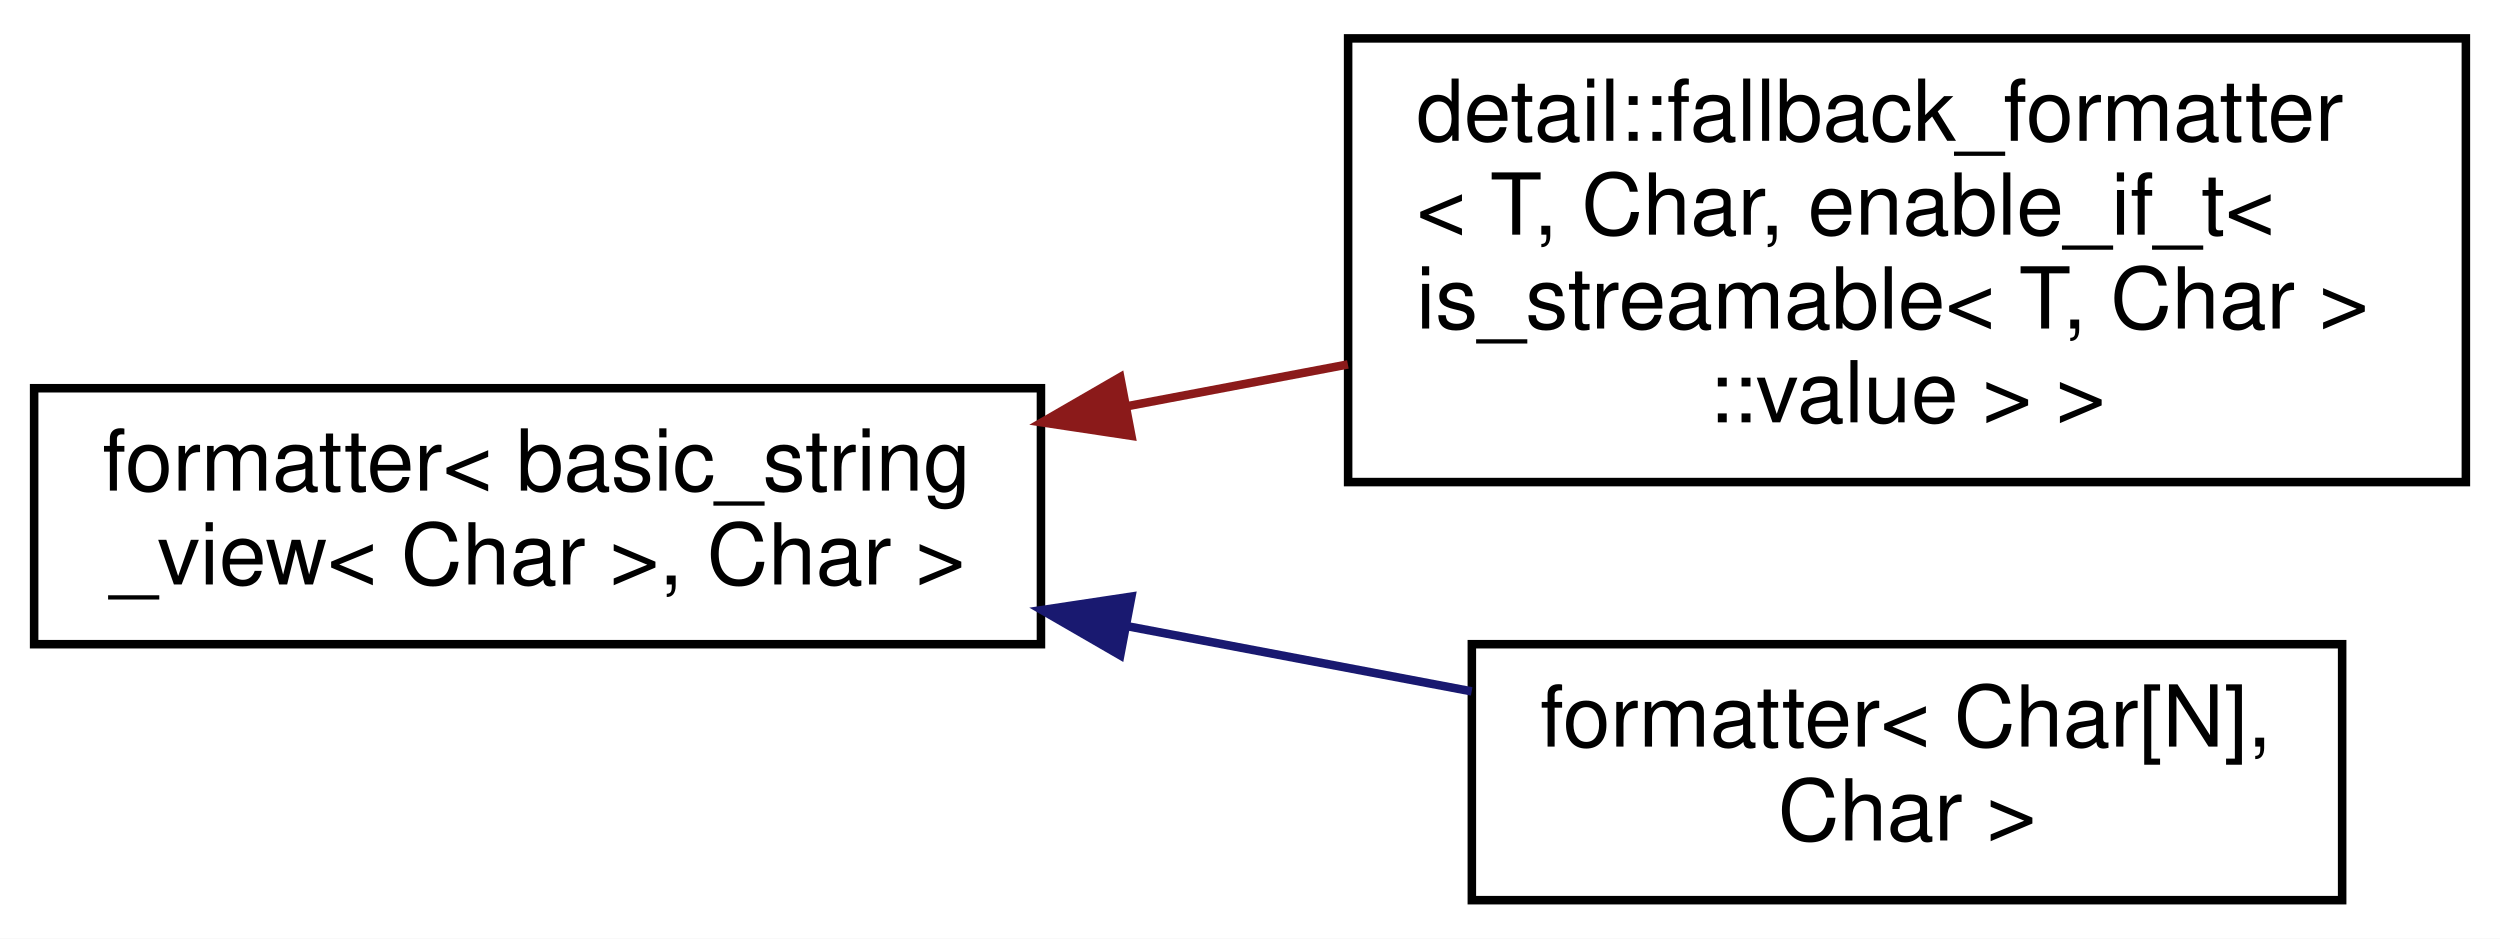
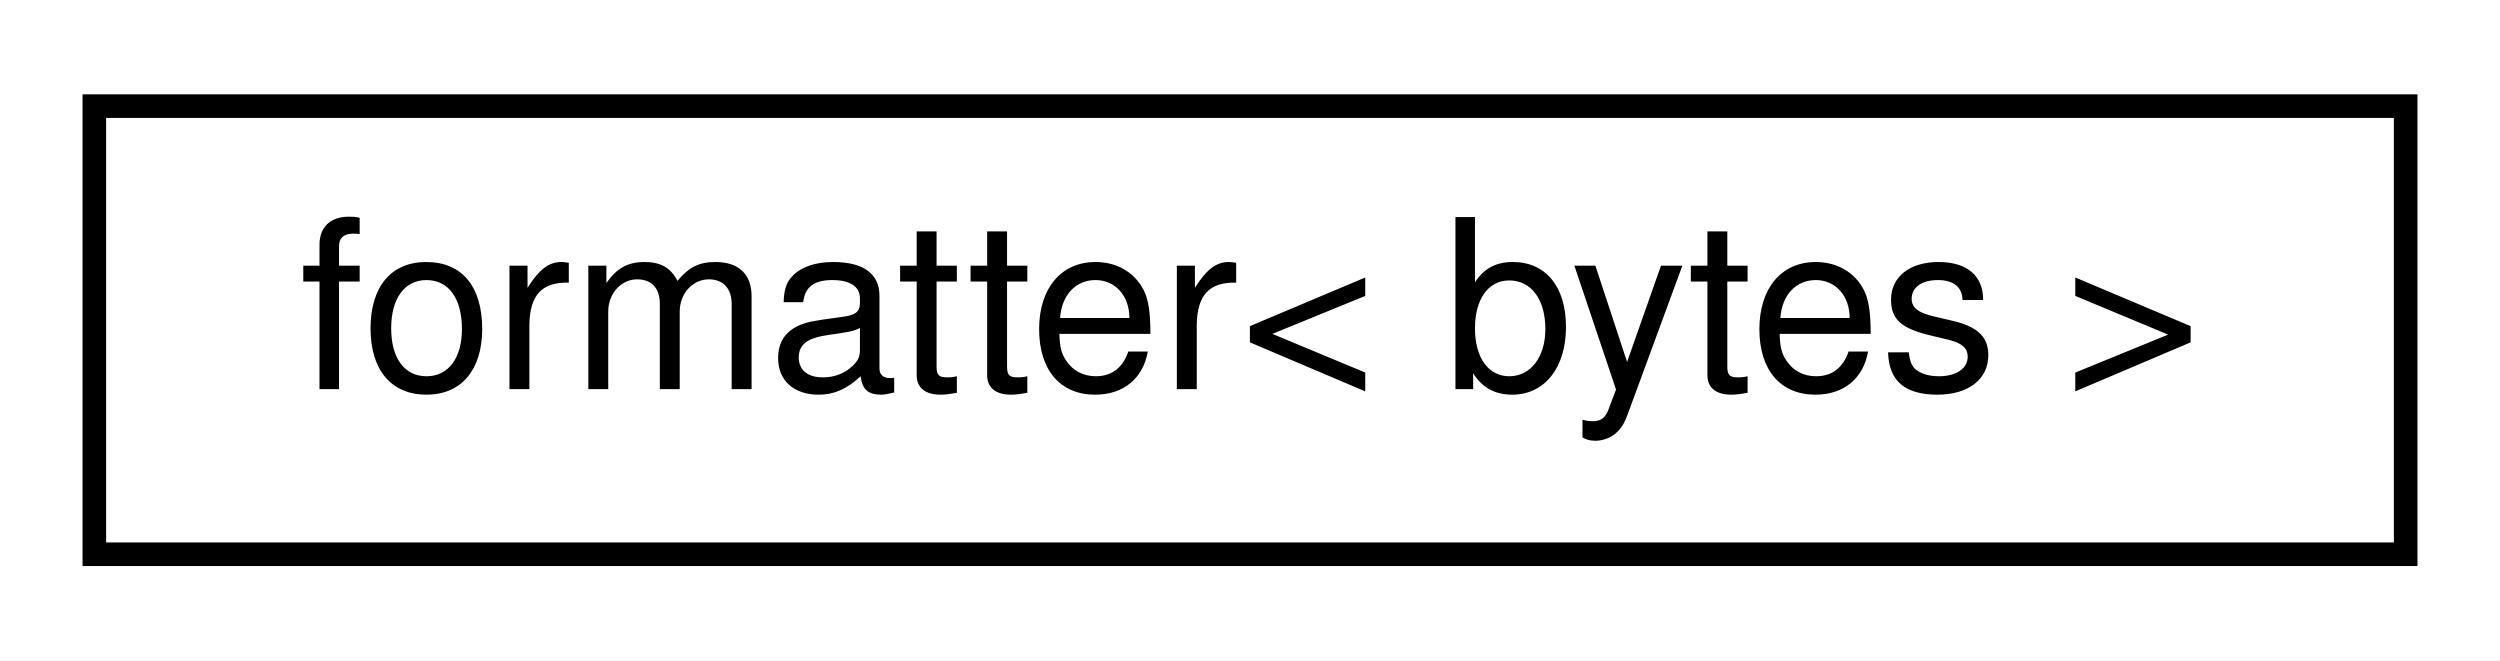
- <svg xmlns="http://www.w3.org/2000/svg" xmlns:xlink="http://www.w3.org/1999/xlink" width="293pt" height="110pt" viewBox="0.00 0.00 293.00 110.00">
-   <g id="graph0" class="graph" transform="scale(1 1) rotate(0) translate(4 106)">
-     <polygon fill="white" stroke="transparent" points="-4,4 -4,-106 289,-106 289,4 -4,4" />
+ <svg xmlns="http://www.w3.org/2000/svg" xmlns:xlink="http://www.w3.org/1999/xlink" width="106pt" height="28pt" viewBox="0.00 0.00 106.00 28.00">
+   <g id="graph0" class="graph" transform="scale(1 1) rotate(0) translate(4 24)">
+     <polygon fill="white" stroke="transparent" points="-4,4 -4,-24 102,-24 102,4 -4,4" />
    <g id="node1" class="node">
      <g id="a_node1">
-         <a xlink:href="structformatter.html" target="_top" xlink:title=" ">
-           <polygon fill="white" stroke="black" points="0,-30.5 0,-60.5 118,-60.5 118,-30.5 0,-30.5" />
-           <text text-anchor="start" x="8" y="-48.5" font-family="Helvetica,sans-Serif" font-size="10.00">formatter&lt; basic_string</text>
-           <text text-anchor="middle" x="59" y="-37.5" font-family="Helvetica,sans-Serif" font-size="10.00">_view&lt; Char &gt;, Char &gt;</text>
+         <a xlink:href="structformatter_3_01bytes_01_4.html" target="_top" xlink:title=" ">
+           <polygon fill="white" stroke="black" points="0,-0.5 0,-19.5 98,-19.5 98,-0.5 0,-0.5" />
+           <text text-anchor="middle" x="49" y="-7.5" font-family="Helvetica,sans-Serif" font-size="10.00">formatter&lt; bytes &gt;</text>
        </a>
      </g>
    </g>
-     <g id="node2" class="node">
-       <g id="a_node2">
-         <a xlink:href="structdetail_1_1fallback__formatter_3_01T_00_01Char_00_01enable__if__t_3_01is__streamable_3_01T_70fb5240ebb5f83009cdb1627fa42087.html" target="_top" xlink:title=" ">
-           <polygon fill="white" stroke="black" points="154,-49.5 154,-101.5 285,-101.5 285,-49.5 154,-49.5" />
-           <text text-anchor="start" x="162" y="-89.5" font-family="Helvetica,sans-Serif" font-size="10.00">detail::fallback_formatter</text>
-           <text text-anchor="start" x="162" y="-78.5" font-family="Helvetica,sans-Serif" font-size="10.00">&lt; T, Char, enable_if_t&lt;</text>
-           <text text-anchor="start" x="162" y="-67.5" font-family="Helvetica,sans-Serif" font-size="10.00"> is_streamable&lt; T, Char &gt;</text>
-           <text text-anchor="middle" x="219.5" y="-56.5" font-family="Helvetica,sans-Serif" font-size="10.00">::value &gt; &gt;</text>
-         </a>
-       </g>
-     </g>
-     <g id="edge1" class="edge">
-       <path fill="none" stroke="#8b1a1a" d="M128.09,-58.39C136.68,-60.01 145.44,-61.67 153.97,-63.29" />
-       <polygon fill="#8b1a1a" stroke="#8b1a1a" points="128.6,-54.92 118.12,-56.5 127.29,-61.8 128.6,-54.92" />
-     </g>
-     <g id="node3" class="node">
-       <g id="a_node3">
-         <a xlink:href="structformatter_3_01Char_0fN_0e_00_01Char_01_4.html" target="_top" xlink:title=" ">
-           <polygon fill="white" stroke="black" points="168.5,-0.5 168.5,-30.5 270.5,-30.5 270.5,-0.5 168.5,-0.5" />
-           <text text-anchor="start" x="176.5" y="-18.5" font-family="Helvetica,sans-Serif" font-size="10.00">formatter&lt; Char[N],</text>
-           <text text-anchor="middle" x="219.5" y="-7.5" font-family="Helvetica,sans-Serif" font-size="10.00"> Char &gt;</text>
-         </a>
-       </g>
-     </g>
-     <g id="edge2" class="edge">
-       <path fill="none" stroke="midnightblue" d="M128.32,-32.57C141.81,-30.01 155.73,-27.38 168.48,-24.97" />
-       <polygon fill="midnightblue" stroke="midnightblue" points="127.29,-29.2 118.12,-34.5 128.6,-36.08 127.29,-29.2" />
-     </g>
  </g>
</svg>
